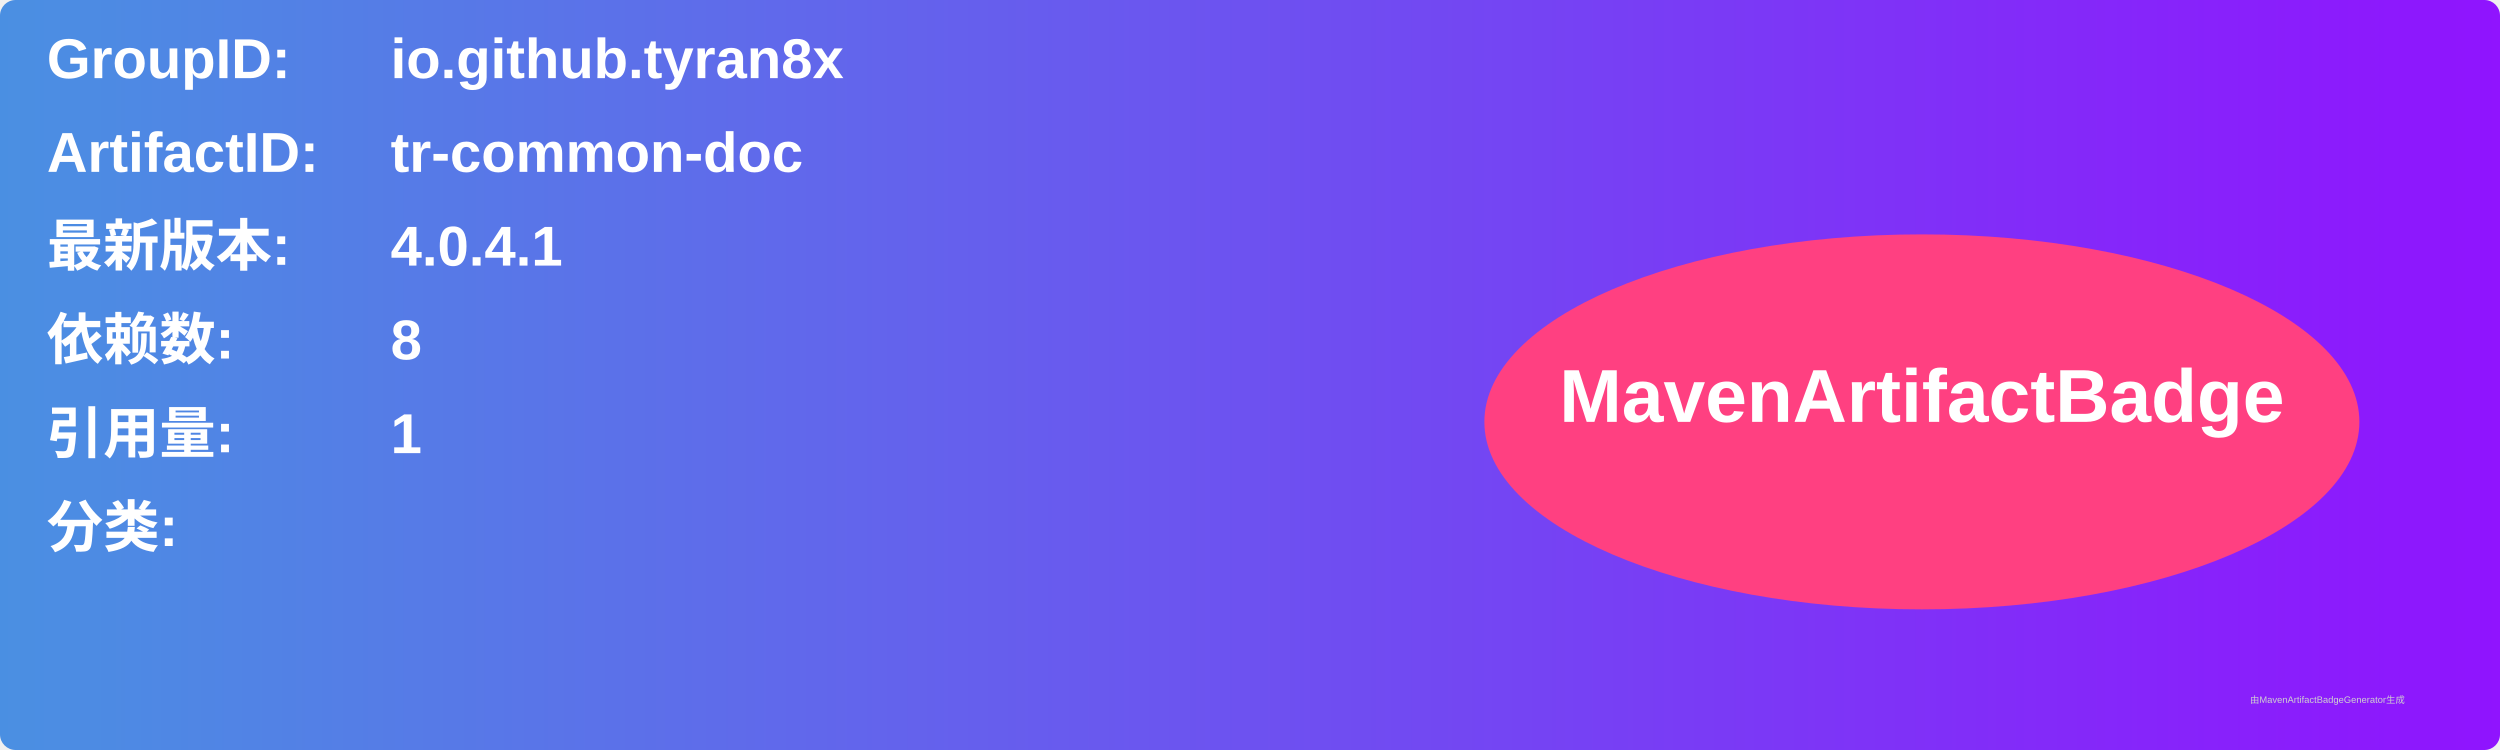
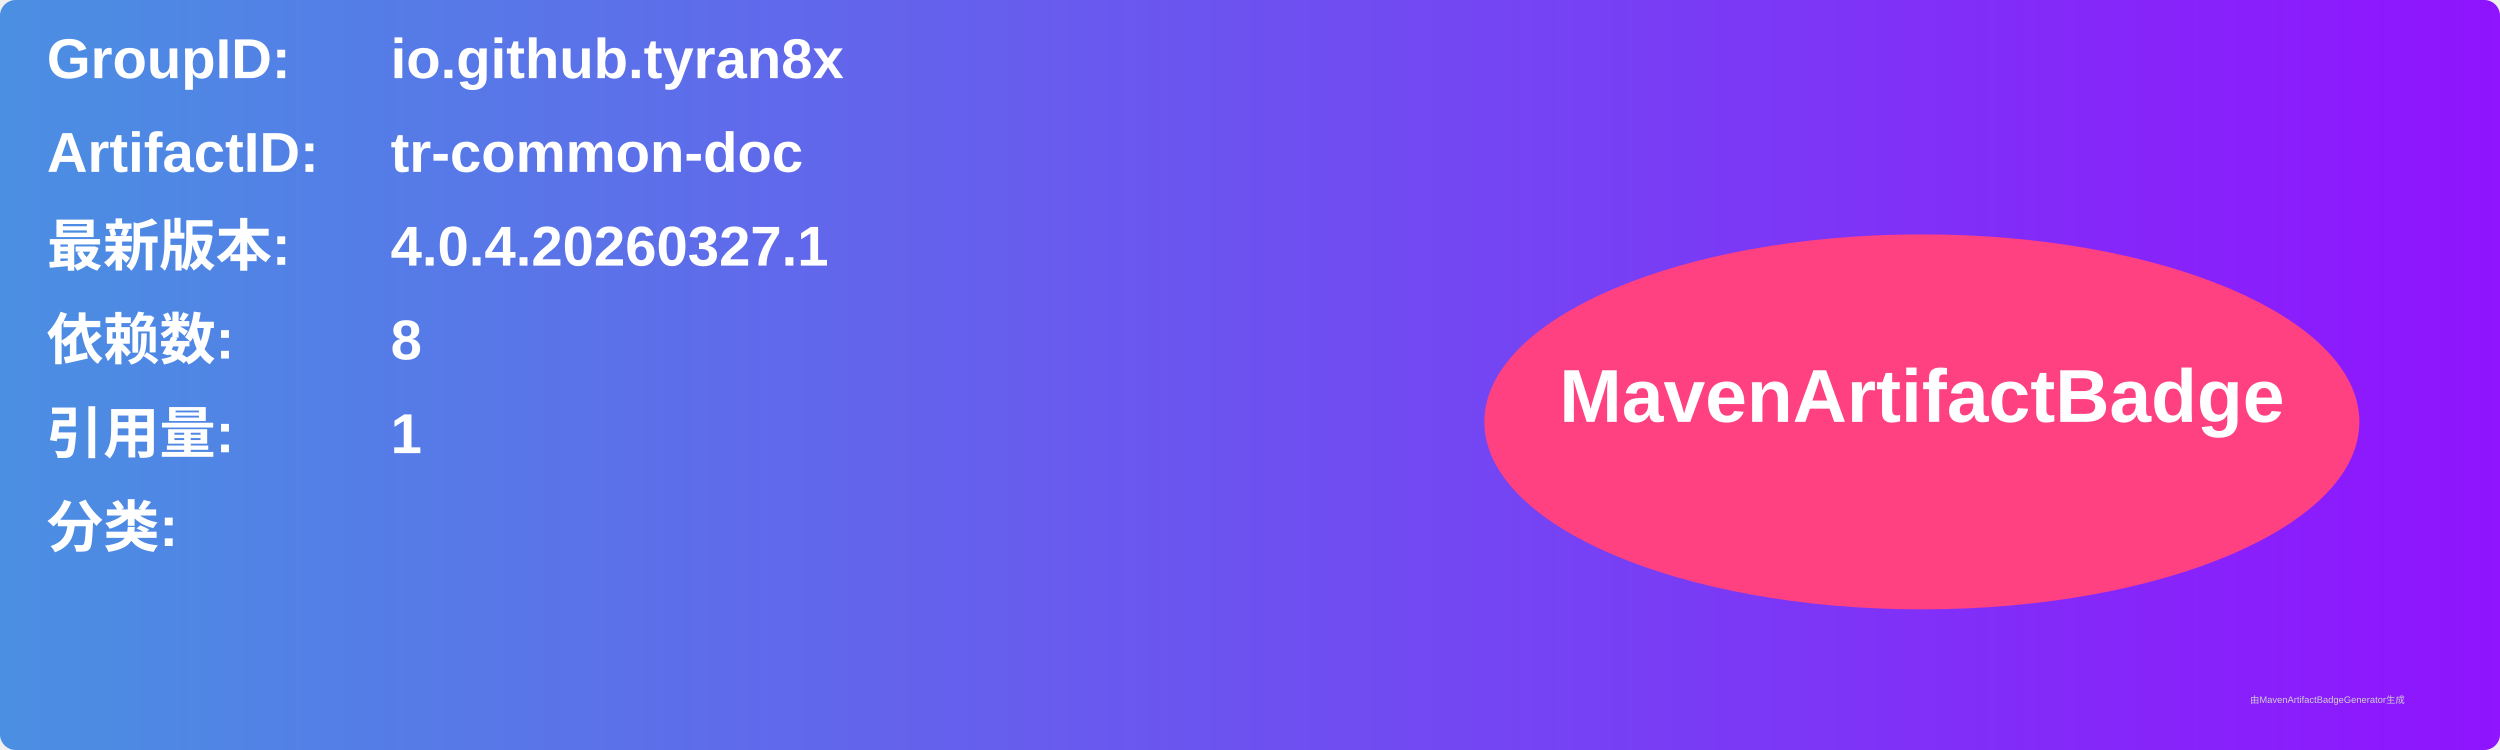
<svg xmlns="http://www.w3.org/2000/svg" width="800" height="240" viewBox="0 0 800 240">
  <linearGradient id="grad" x1="0%" y1="0%" x2="100%" y2="0%">
    <stop offset="0%" stop-color="#4a90e2" />
    <stop offset="100%" stop-color="#9013fe" />
  </linearGradient>
  <rect width="100%" height="100%" rx="5" ry="5" fill="url(#grad)" />
  <g transform="translate(15, 15)">
    <text x="0" y="10" font-family="Arial" font-size="18" fill="white" font-weight="bold" width="260">GroupID:</text>
    <text x="110" y="10" font-family="Arial" font-size="18" fill="white" font-weight="bold" width="460">io.github.tyran8x</text>
    <text x="0" y="40" font-family="Arial" font-size="18" fill="white" font-weight="bold" width="260">ArtifactID:</text>
    <text x="110" y="40" font-family="Arial" font-size="18" fill="white" font-weight="bold" width="460">tr-common-doc</text>
    <text x="0" y="70" font-family="Arial" font-size="18" fill="white" font-weight="bold">最新版本:</text>
    <text x="110" y="70" font-family="Arial" font-size="18" fill="white" font-weight="bold">
-       <tspan font-weight="bold">4.0.4.1</tspan>
+       <tspan font-weight="bold">4.0.4.20260327.1</tspan>
    </text>
    <text x="0" y="100" font-family="Arial" font-size="18" fill="white" font-weight="bold">依赖数: </text>
    <text x="110" y="100" font-family="Arial" font-size="18" fill="white">
      <tspan font-weight="bold">8</tspan>
    </text>
    <text x="0" y="130" font-family="Arial" font-size="18" fill="white" font-weight="bold">引用量: </text>
    <text x="110" y="130" font-family="Arial" font-size="18" fill="white">
      <tspan font-weight="bold">1</tspan>
    </text>
    <text x="0" y="160" font-family="Arial" font-size="18" fill="white" font-weight="bold">分类:</text>
    <text x="10" y="190" font-family="Arial" font-size="10" fill="white">
      <tspan font-weight="bold" />
    </text>
    <ellipse cx="600" cy="120" rx="140" ry="60" fill="#ff4081" />
    <text x="600" y="120" text-anchor="middle" font-family="Arial" font-size="24" fill="white" font-weight="bold">MavenArtifactBadge</text>
  </g>
  <text x="720" y="225" font-family="Arial" font-size="3" fill="#d0d0d0">由MavenArtifactBadgeGenerator生成</text>
</svg>
